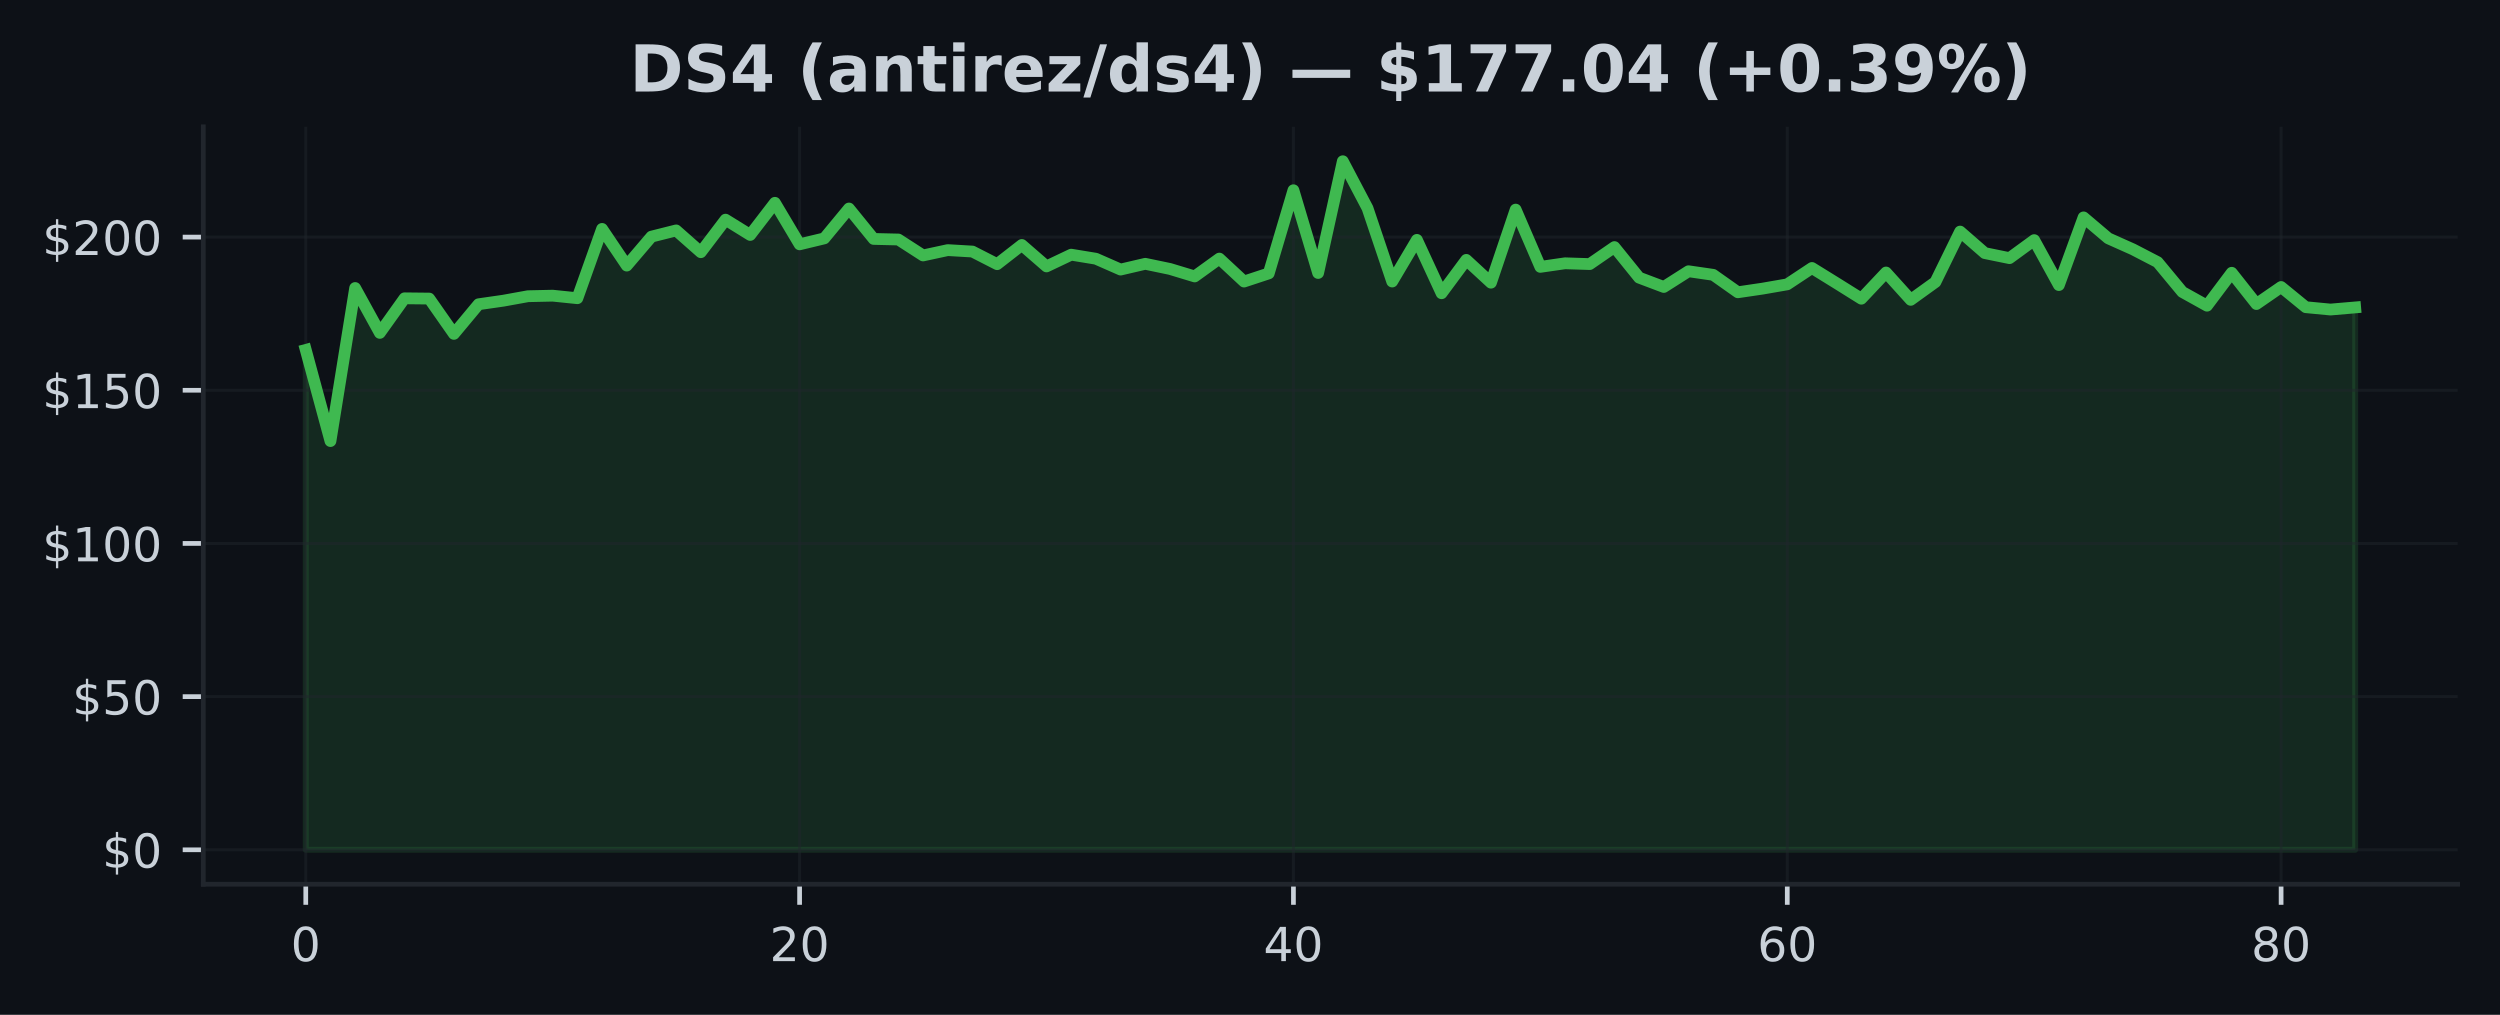
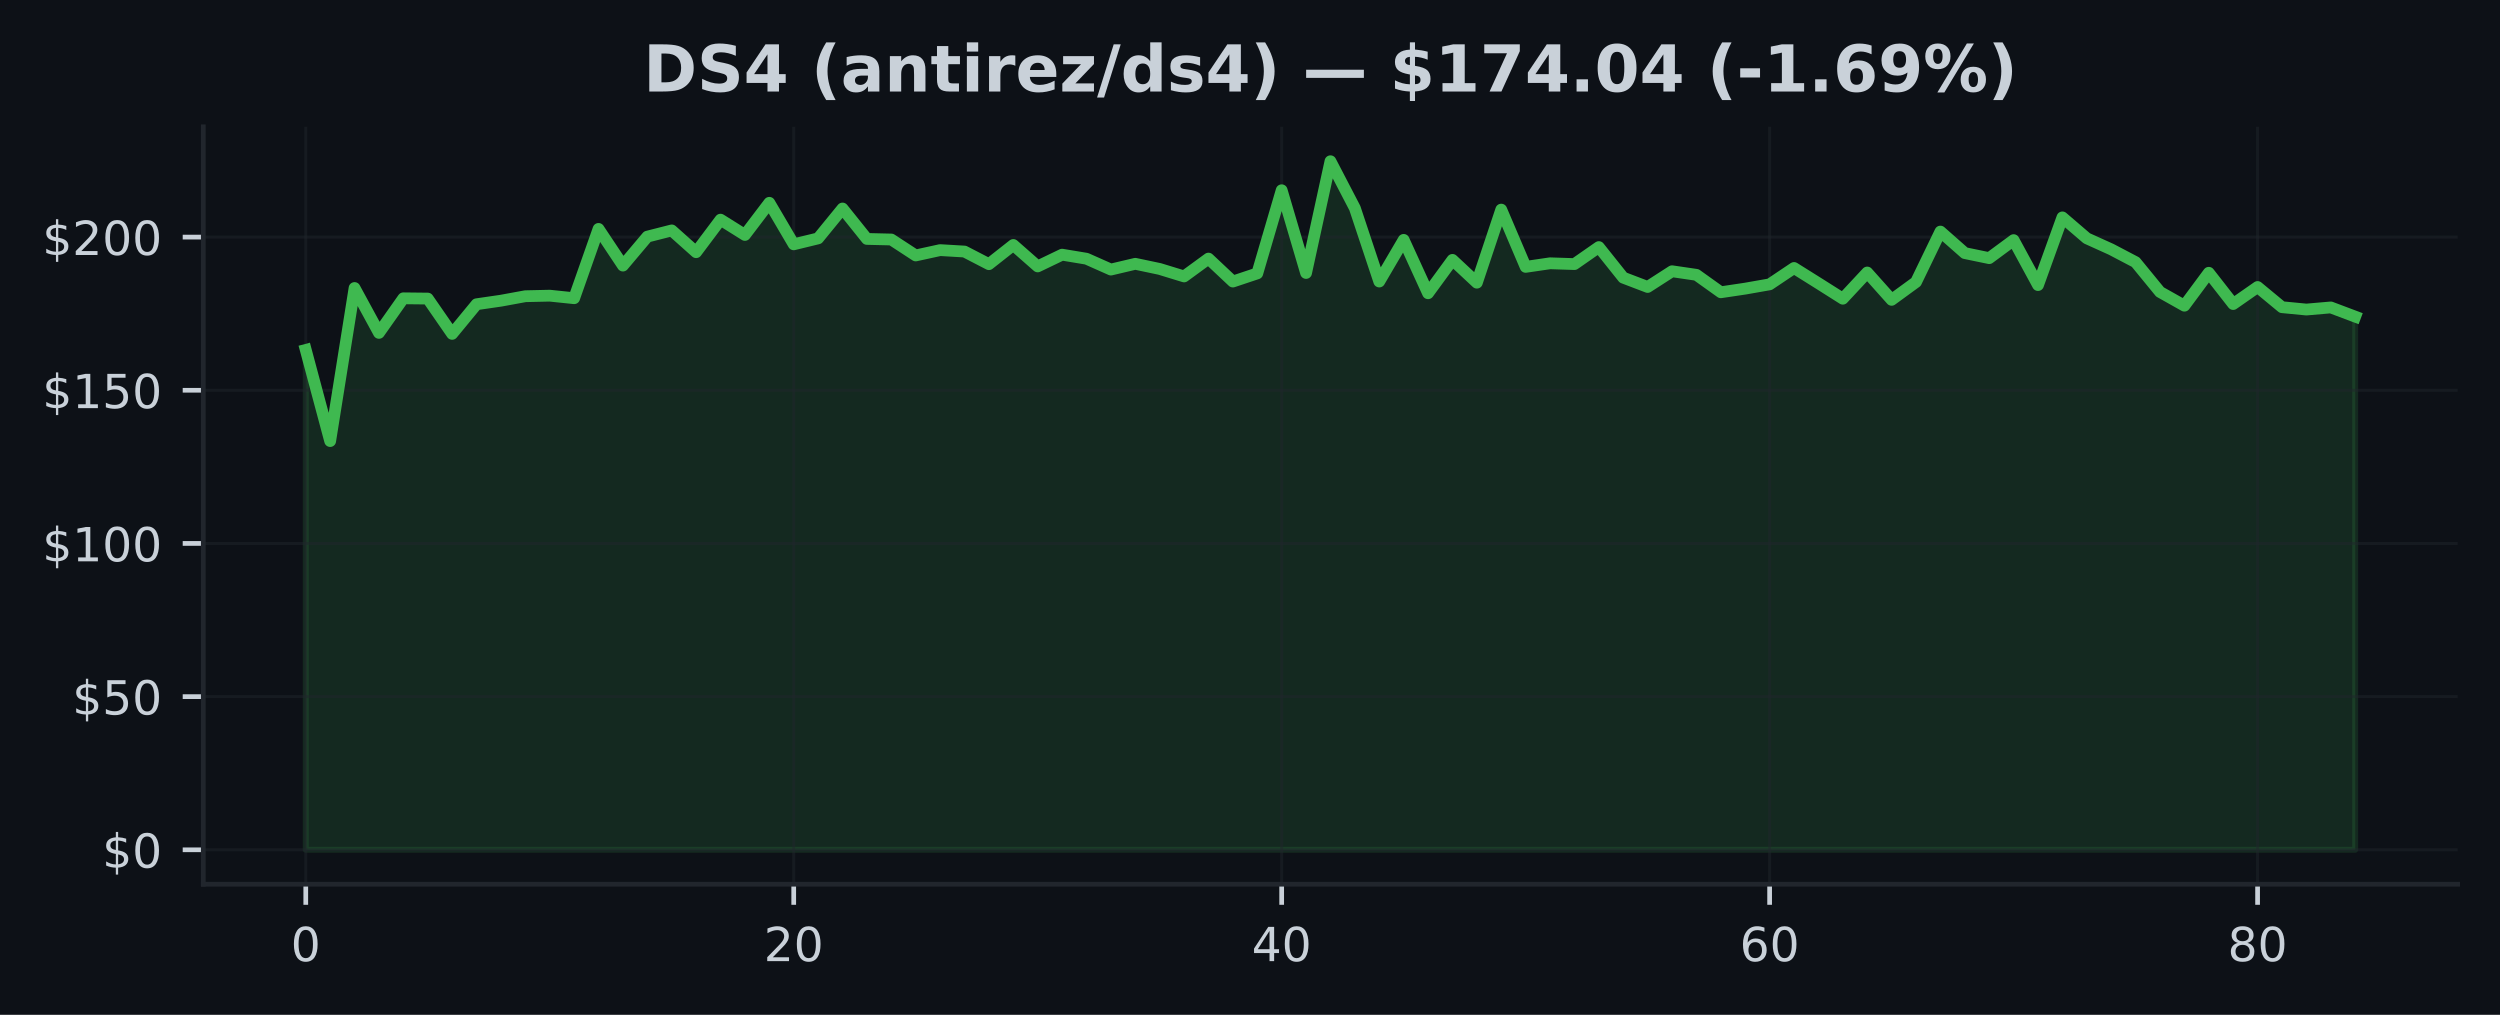
<svg xmlns="http://www.w3.org/2000/svg" xmlns:xlink="http://www.w3.org/1999/xlink" width="425pt" height="172.518pt" viewBox="0 0 425 172.518" version="1.1">
  <defs>
    <style type="text/css">*{stroke-linejoin: round; stroke-linecap: butt}</style>
  </defs>
  <g id="figure_1">
    <g id="patch_1">
      <path d="M 0 172.518  L 425 172.518  L 425 0  L 0 0  z " style="fill: #0d1117" />
    </g>
    <g id="axes_1">
      <g id="patch_2">
        <path d="M 34.56 150.318  L 417.8 150.318  L 417.8 21.558  L 34.56 21.558  z " style="fill: #0d1117" />
      </g>
      <g id="FillBetweenPolyCollection_1">
        <defs>
-           <path id="m07e3e0b421" d="M 51.98 -28.053  L 51.98 -113.037  L 56.178 -97.538  L 60.375 -123.557  L 64.573 -115.927  L 68.77 -121.807  L 72.968 -121.76  L 77.166 -115.76  L 81.363 -120.796  L 85.561 -121.401  L 89.758 -122.161  L 93.956 -122.255  L 98.153 -121.822  L 102.351 -133.603  L 106.549 -127.369  L 110.746 -132.29  L 114.944 -133.348  L 119.141 -129.645  L 123.339 -135.176  L 127.537 -132.577  L 131.734 -138.04  L 135.932 -130.983  L 140.129 -131.994  L 144.327 -137.071  L 148.525 -131.9  L 152.722 -131.801  L 156.92 -129.093  L 161.117 -129.999  L 165.315 -129.754  L 169.513 -127.608  L 173.71 -130.874  L 177.908 -127.228  L 182.105 -129.223  L 186.303 -128.535  L 190.5 -126.692  L 194.698 -127.671  L 198.896 -126.796  L 203.093 -125.525  L 207.291 -128.556  L 211.488 -124.656  L 215.686 -126.041  L 219.884 -140.175  L 224.081 -126.114  L 228.279 -145.107  L 232.476 -137.129  L 236.674 -124.661  L 240.872 -131.738  L 245.069 -122.666  L 249.267 -128.338  L 253.464 -124.463  L 257.662 -136.884  L 261.86 -127.15  L 266.057 -127.759  L 270.255 -127.624  L 274.452 -130.515  L 278.65 -125.317  L 282.847 -123.734  L 287.045 -126.405  L 291.243 -125.796  L 295.44 -122.833  L 299.638 -123.452  L 303.835 -124.182  L 308.033 -126.963  L 312.231 -124.364  L 316.428 -121.739  L 320.626 -126.192  L 324.823 -121.546  L 329.021 -124.572  L 333.219 -133.15  L 337.416 -129.494  L 341.614 -128.634  L 345.811 -131.697  L 350.009 -124.057  L 354.207 -135.561  L 358.404 -132.004  L 362.602 -130.129  L 366.799 -127.952  L 370.997 -122.885  L 375.194 -120.552  L 379.392 -126.145  L 383.59 -120.833  L 387.787 -123.729  L 391.985 -120.296  L 396.182 -119.895  L 400.38 -120.255  L 400.38 -28.053  L 400.38 -28.053  L 396.182 -28.053  L 391.985 -28.053  L 387.787 -28.053  L 383.59 -28.053  L 379.392 -28.053  L 375.194 -28.053  L 370.997 -28.053  L 366.799 -28.053  L 362.602 -28.053  L 358.404 -28.053  L 354.207 -28.053  L 350.009 -28.053  L 345.811 -28.053  L 341.614 -28.053  L 337.416 -28.053  L 333.219 -28.053  L 329.021 -28.053  L 324.823 -28.053  L 320.626 -28.053  L 316.428 -28.053  L 312.231 -28.053  L 308.033 -28.053  L 303.835 -28.053  L 299.638 -28.053  L 295.44 -28.053  L 291.243 -28.053  L 287.045 -28.053  L 282.847 -28.053  L 278.65 -28.053  L 274.452 -28.053  L 270.255 -28.053  L 266.057 -28.053  L 261.86 -28.053  L 257.662 -28.053  L 253.464 -28.053  L 249.267 -28.053  L 245.069 -28.053  L 240.872 -28.053  L 236.674 -28.053  L 232.476 -28.053  L 228.279 -28.053  L 224.081 -28.053  L 219.884 -28.053  L 215.686 -28.053  L 211.488 -28.053  L 207.291 -28.053  L 203.093 -28.053  L 198.896 -28.053  L 194.698 -28.053  L 190.5 -28.053  L 186.303 -28.053  L 182.105 -28.053  L 177.908 -28.053  L 173.71 -28.053  L 169.513 -28.053  L 165.315 -28.053  L 161.117 -28.053  L 156.92 -28.053  L 152.722 -28.053  L 148.525 -28.053  L 144.327 -28.053  L 140.129 -28.053  L 135.932 -28.053  L 131.734 -28.053  L 127.537 -28.053  L 123.339 -28.053  L 119.141 -28.053  L 114.944 -28.053  L 110.746 -28.053  L 106.549 -28.053  L 102.351 -28.053  L 98.153 -28.053  L 93.956 -28.053  L 89.758 -28.053  L 85.561 -28.053  L 81.363 -28.053  L 77.166 -28.053  L 72.968 -28.053  L 68.77 -28.053  L 64.573 -28.053  L 60.375 -28.053  L 56.178 -28.053  L 51.98 -28.053  z " style="stroke: #3fb950; stroke-opacity: 0.15" />
+           <path id="m83f5f140e5" d="M 51.98 -28.053  L 51.98 -113.037  L 56.128 -97.538  L 60.275 -123.557  L 64.423 -115.927  L 68.57 -121.807  L 72.718 -121.76  L 76.866 -115.76  L 81.013 -120.796  L 85.161 -121.401  L 89.309 -122.161  L 93.456 -122.255  L 97.604 -121.822  L 101.751 -133.603  L 105.899 -127.369  L 110.047 -132.29  L 114.194 -133.348  L 118.342 -129.645  L 122.49 -135.176  L 126.637 -132.577  L 130.785 -138.04  L 134.932 -130.983  L 139.08 -131.994  L 143.228 -137.071  L 147.375 -131.9  L 151.523 -131.801  L 155.67 -129.093  L 159.818 -129.999  L 163.966 -129.754  L 168.113 -127.608  L 172.261 -130.874  L 176.409 -127.228  L 180.556 -129.223  L 184.704 -128.535  L 188.851 -126.692  L 192.999 -127.671  L 197.147 -126.796  L 201.294 -125.525  L 205.442 -128.556  L 209.59 -124.656  L 213.737 -126.041  L 217.885 -140.175  L 222.032 -126.114  L 226.18 -145.107  L 230.328 -137.129  L 234.475 -124.661  L 238.623 -131.738  L 242.77 -122.666  L 246.918 -128.338  L 251.066 -124.463  L 255.213 -136.884  L 259.361 -127.15  L 263.509 -127.759  L 267.656 -127.624  L 271.804 -130.515  L 275.951 -125.317  L 280.099 -123.734  L 284.247 -126.405  L 288.394 -125.796  L 292.542 -122.833  L 296.69 -123.452  L 300.837 -124.182  L 304.985 -126.963  L 309.132 -124.364  L 313.28 -121.739  L 317.428 -126.192  L 321.575 -121.546  L 325.723 -124.572  L 329.87 -133.15  L 334.018 -129.494  L 338.166 -128.634  L 342.313 -131.697  L 346.461 -124.057  L 350.609 -135.561  L 354.756 -132.004  L 358.904 -130.129  L 363.051 -127.952  L 367.199 -122.885  L 371.347 -120.552  L 375.494 -126.145  L 379.642 -120.833  L 383.79 -123.729  L 387.937 -120.296  L 392.085 -119.895  L 396.232 -120.255  L 400.38 -118.692  L 400.38 -28.053  L 400.38 -28.053  L 396.232 -28.053  L 392.085 -28.053  L 387.937 -28.053  L 383.79 -28.053  L 379.642 -28.053  L 375.494 -28.053  L 371.347 -28.053  L 367.199 -28.053  L 363.051 -28.053  L 358.904 -28.053  L 354.756 -28.053  L 350.609 -28.053  L 346.461 -28.053  L 342.313 -28.053  L 338.166 -28.053  L 334.018 -28.053  L 329.87 -28.053  L 325.723 -28.053  L 321.575 -28.053  L 317.428 -28.053  L 313.28 -28.053  L 309.132 -28.053  L 304.985 -28.053  L 300.837 -28.053  L 296.69 -28.053  L 292.542 -28.053  L 288.394 -28.053  L 284.247 -28.053  L 280.099 -28.053  L 275.951 -28.053  L 271.804 -28.053  L 267.656 -28.053  L 263.509 -28.053  L 259.361 -28.053  L 255.213 -28.053  L 251.066 -28.053  L 246.918 -28.053  L 242.77 -28.053  L 238.623 -28.053  L 234.475 -28.053  L 230.328 -28.053  L 226.18 -28.053  L 222.032 -28.053  L 217.885 -28.053  L 213.737 -28.053  L 209.59 -28.053  L 205.442 -28.053  L 201.294 -28.053  L 197.147 -28.053  L 192.999 -28.053  L 188.851 -28.053  L 184.704 -28.053  L 180.556 -28.053  L 176.409 -28.053  L 172.261 -28.053  L 168.113 -28.053  L 163.966 -28.053  L 159.818 -28.053  L 155.67 -28.053  L 151.523 -28.053  L 147.375 -28.053  L 143.228 -28.053  L 139.08 -28.053  L 134.932 -28.053  L 130.785 -28.053  L 126.637 -28.053  L 122.49 -28.053  L 118.342 -28.053  L 114.194 -28.053  L 110.047 -28.053  L 105.899 -28.053  L 101.751 -28.053  L 97.604 -28.053  L 93.456 -28.053  L 89.309 -28.053  L 85.161 -28.053  L 81.013 -28.053  L 76.866 -28.053  L 72.718 -28.053  L 68.57 -28.053  L 64.423 -28.053  L 60.275 -28.053  L 56.128 -28.053  L 51.98 -28.053  z " style="stroke: #3fb950; stroke-opacity: 0.15" />
        </defs>
-         <g clip-path="url(#p3e8c522047)">
-           <use xlink:href="#m07e3e0b421" x="0" y="172.518" style="fill: #3fb950; fill-opacity: 0.15; stroke: #3fb950; stroke-opacity: 0.15" />
+         <g clip-path="url(#p195b4884b9)">
+           <use xlink:href="#m83f5f140e5" x="0" y="172.518" style="fill: #3fb950; fill-opacity: 0.15; stroke: #3fb950; stroke-opacity: 0.15" />
        </g>
      </g>
      <g id="matplotlib.axis_1">
        <g id="xtick_1">
          <g id="line2d_1">
-             <path d="M 51.98 150.318  L 51.98 21.558  " clip-path="url(#p3e8c522047)" style="fill: none; stroke: #21262d; stroke-opacity: 0.5; stroke-width: 0.5; stroke-linecap: square" />
+             <path d="M 51.98 150.318  L 51.98 21.558  " clip-path="url(#p195b4884b9)" style="fill: none; stroke: #21262d; stroke-opacity: 0.5; stroke-width: 0.5; stroke-linecap: square" />
          </g>
          <g id="line2d_2">
            <defs>
-               <path id="m986d0b605c" d="M 0 0  L 0 3.5  " style="stroke: #c9d1d9; stroke-width: 0.8" />
+               <path id="m66375130da" d="M 0 0  L 0 3.5  " style="stroke: #c9d1d9; stroke-width: 0.8" />
            </defs>
            <g>
-               <use xlink:href="#m986d0b605c" x="51.98" y="150.318" style="fill: #c9d1d9; stroke: #c9d1d9; stroke-width: 0.8" />
+               <use xlink:href="#m66375130da" x="51.98" y="150.318" style="fill: #c9d1d9; stroke: #c9d1d9; stroke-width: 0.8" />
            </g>
          </g>
          <g id="text_1">
            <g style="fill: #c9d1d9" transform="translate(49.435 163.3964) scale(0.08 -0.08)">
              <defs>
                <path id="DejaVuSans-13" d="M 2034 4250  Q 1547 4250 1301 3770  Q 1056 3291 1056 2328  Q 1056 1369 1301 889  Q 1547 409 2034 409  Q 2525 409 2770 889  Q 3016 1369 3016 2328  Q 3016 3291 2770 3770  Q 2525 4250 2034 4250  z M 2034 4750  Q 2819 4750 3233 4129  Q 3647 3509 3647 2328  Q 3647 1150 3233 529  Q 2819 -91 2034 -91  Q 1250 -91 836 529  Q 422 1150 422 2328  Q 422 3509 836 4129  Q 1250 4750 2034 4750  z " transform="scale(0.015625)" />
              </defs>
              <use xlink:href="#DejaVuSans-13" />
            </g>
          </g>
        </g>
        <g id="xtick_2">
          <g id="line2d_3">
-             <path d="M 135.932 150.318  L 135.932 21.558  " clip-path="url(#p3e8c522047)" style="fill: none; stroke: #21262d; stroke-opacity: 0.5; stroke-width: 0.5; stroke-linecap: square" />
+             <path d="M 134.932 150.318  L 134.932 21.558  " clip-path="url(#p195b4884b9)" style="fill: none; stroke: #21262d; stroke-opacity: 0.5; stroke-width: 0.5; stroke-linecap: square" />
          </g>
          <g id="line2d_4">
            <g>
-               <use xlink:href="#m986d0b605c" x="135.932" y="150.318" style="fill: #c9d1d9; stroke: #c9d1d9; stroke-width: 0.8" />
+               <use xlink:href="#m66375130da" x="134.932" y="150.318" style="fill: #c9d1d9; stroke: #c9d1d9; stroke-width: 0.8" />
            </g>
          </g>
          <g id="text_2">
-             <g style="fill: #c9d1d9" transform="translate(130.8418 163.3964) scale(0.08 -0.08)">
+             <g style="fill: #c9d1d9" transform="translate(129.8424 163.3964) scale(0.08 -0.08)">
              <defs>
                <path id="DejaVuSans-15" d="M 1228 531  L 3431 531  L 3431 0  L 469 0  L 469 531  Q 828 903 1448 1529  Q 2069 2156 2228 2338  Q 2531 2678 2651 2914  Q 2772 3150 2772 3378  Q 2772 3750 2511 3984  Q 2250 4219 1831 4219  Q 1534 4219 1204 4116  Q 875 4013 500 3803  L 500 4441  Q 881 4594 1212 4672  Q 1544 4750 1819 4750  Q 2544 4750 2975 4387  Q 3406 4025 3406 3419  Q 3406 3131 3298 2873  Q 3191 2616 2906 2266  Q 2828 2175 2409 1742  Q 1991 1309 1228 531  z " transform="scale(0.015625)" />
              </defs>
              <use xlink:href="#DejaVuSans-15" />
              <use xlink:href="#DejaVuSans-13" transform="translate(63.625 0)" />
            </g>
          </g>
        </g>
        <g id="xtick_3">
          <g id="line2d_5">
-             <path d="M 219.884 150.318  L 219.884 21.558  " clip-path="url(#p3e8c522047)" style="fill: none; stroke: #21262d; stroke-opacity: 0.5; stroke-width: 0.5; stroke-linecap: square" />
+             <path d="M 217.885 150.318  L 217.885 21.558  " clip-path="url(#p195b4884b9)" style="fill: none; stroke: #21262d; stroke-opacity: 0.5; stroke-width: 0.5; stroke-linecap: square" />
          </g>
          <g id="line2d_6">
            <g>
-               <use xlink:href="#m986d0b605c" x="219.884" y="150.318" style="fill: #c9d1d9; stroke: #c9d1d9; stroke-width: 0.8" />
+               <use xlink:href="#m66375130da" x="217.885" y="150.318" style="fill: #c9d1d9; stroke: #c9d1d9; stroke-width: 0.8" />
            </g>
          </g>
          <g id="text_3">
-             <g style="fill: #c9d1d9" transform="translate(214.7936 163.3964) scale(0.08 -0.08)">
+             <g style="fill: #c9d1d9" transform="translate(212.7948 163.3964) scale(0.08 -0.08)">
              <defs>
                <path id="DejaVuSans-17" d="M 2419 4116  L 825 1625  L 2419 1625  L 2419 4116  z M 2253 4666  L 3047 4666  L 3047 1625  L 3713 1625  L 3713 1100  L 3047 1100  L 3047 0  L 2419 0  L 2419 1100  L 313 1100  L 313 1709  L 2253 4666  z " transform="scale(0.015625)" />
              </defs>
              <use xlink:href="#DejaVuSans-17" />
              <use xlink:href="#DejaVuSans-13" transform="translate(63.625 0)" />
            </g>
          </g>
        </g>
        <g id="xtick_4">
          <g id="line2d_7">
-             <path d="M 303.835 150.318  L 303.835 21.558  " clip-path="url(#p3e8c522047)" style="fill: none; stroke: #21262d; stroke-opacity: 0.5; stroke-width: 0.5; stroke-linecap: square" />
+             <path d="M 300.837 150.318  L 300.837 21.558  " clip-path="url(#p195b4884b9)" style="fill: none; stroke: #21262d; stroke-opacity: 0.5; stroke-width: 0.5; stroke-linecap: square" />
          </g>
          <g id="line2d_8">
            <g>
-               <use xlink:href="#m986d0b605c" x="303.835" y="150.318" style="fill: #c9d1d9; stroke: #c9d1d9; stroke-width: 0.8" />
+               <use xlink:href="#m66375130da" x="300.837" y="150.318" style="fill: #c9d1d9; stroke: #c9d1d9; stroke-width: 0.8" />
            </g>
          </g>
          <g id="text_4">
-             <g style="fill: #c9d1d9" transform="translate(298.7454 163.3964) scale(0.08 -0.08)">
+             <g style="fill: #c9d1d9" transform="translate(295.7471 163.3964) scale(0.08 -0.08)">
              <defs>
                <path id="DejaVuSans-19" d="M 2113 2584  Q 1688 2584 1439 2293  Q 1191 2003 1191 1497  Q 1191 994 1439 701  Q 1688 409 2113 409  Q 2538 409 2786 701  Q 3034 994 3034 1497  Q 3034 2003 2786 2293  Q 2538 2584 2113 2584  z M 3366 4563  L 3366 3988  Q 3128 4100 2886 4159  Q 2644 4219 2406 4219  Q 1781 4219 1451 3797  Q 1122 3375 1075 2522  Q 1259 2794 1537 2939  Q 1816 3084 2150 3084  Q 2853 3084 3261 2657  Q 3669 2231 3669 1497  Q 3669 778 3244 343  Q 2819 -91 2113 -91  Q 1303 -91 875 529  Q 447 1150 447 2328  Q 447 3434 972 4092  Q 1497 4750 2381 4750  Q 2619 4750 2861 4703  Q 3103 4656 3366 4563  z " transform="scale(0.015625)" />
              </defs>
              <use xlink:href="#DejaVuSans-19" />
              <use xlink:href="#DejaVuSans-13" transform="translate(63.625 0)" />
            </g>
          </g>
        </g>
        <g id="xtick_5">
          <g id="line2d_9">
-             <path d="M 387.787 150.318  L 387.787 21.558  " clip-path="url(#p3e8c522047)" style="fill: none; stroke: #21262d; stroke-opacity: 0.5; stroke-width: 0.5; stroke-linecap: square" />
+             <path d="M 383.79 150.318  L 383.79 21.558  " clip-path="url(#p195b4884b9)" style="fill: none; stroke: #21262d; stroke-opacity: 0.5; stroke-width: 0.5; stroke-linecap: square" />
          </g>
          <g id="line2d_10">
            <g>
-               <use xlink:href="#m986d0b605c" x="387.787" y="150.318" style="fill: #c9d1d9; stroke: #c9d1d9; stroke-width: 0.8" />
+               <use xlink:href="#m66375130da" x="383.79" y="150.318" style="fill: #c9d1d9; stroke: #c9d1d9; stroke-width: 0.8" />
            </g>
          </g>
          <g id="text_5">
-             <g style="fill: #c9d1d9" transform="translate(382.6972 163.3964) scale(0.08 -0.08)">
+             <g style="fill: #c9d1d9" transform="translate(378.6995 163.3964) scale(0.08 -0.08)">
              <defs>
                <path id="DejaVuSans-1b" d="M 2034 2216  Q 1584 2216 1326 1975  Q 1069 1734 1069 1313  Q 1069 891 1326 650  Q 1584 409 2034 409  Q 2484 409 2743 651  Q 3003 894 3003 1313  Q 3003 1734 2745 1975  Q 2488 2216 2034 2216  z M 1403 2484  Q 997 2584 770 2862  Q 544 3141 544 3541  Q 544 4100 942 4425  Q 1341 4750 2034 4750  Q 2731 4750 3128 4425  Q 3525 4100 3525 3541  Q 3525 3141 3298 2862  Q 3072 2584 2669 2484  Q 3125 2378 3379 2068  Q 3634 1759 3634 1313  Q 3634 634 3220 271  Q 2806 -91 2034 -91  Q 1263 -91 848 271  Q 434 634 434 1313  Q 434 1759 690 2068  Q 947 2378 1403 2484  z M 1172 3481  Q 1172 3119 1398 2916  Q 1625 2713 2034 2713  Q 2441 2713 2670 2916  Q 2900 3119 2900 3481  Q 2900 3844 2670 4047  Q 2441 4250 2034 4250  Q 1625 4250 1398 4047  Q 1172 3844 1172 3481  z " transform="scale(0.015625)" />
              </defs>
              <use xlink:href="#DejaVuSans-1b" />
              <use xlink:href="#DejaVuSans-13" transform="translate(63.625 0)" />
            </g>
          </g>
        </g>
      </g>
      <g id="matplotlib.axis_2">
        <g id="ytick_1">
          <g id="line2d_11">
-             <path d="M 34.56 144.466  L 417.8 144.466  " clip-path="url(#p3e8c522047)" style="fill: none; stroke: #21262d; stroke-opacity: 0.5; stroke-width: 0.5; stroke-linecap: square" />
+             <path d="M 34.56 144.466  L 417.8 144.466  " clip-path="url(#p195b4884b9)" style="fill: none; stroke: #21262d; stroke-opacity: 0.5; stroke-width: 0.5; stroke-linecap: square" />
          </g>
          <g id="line2d_12">
            <defs>
-               <path id="m5ec46a4a5d" d="M 0 0  L -3.5 0  " style="stroke: #c9d1d9; stroke-width: 0.8" />
+               <path id="m2ae6f663f9" d="M 0 0  L -3.5 0  " style="stroke: #c9d1d9; stroke-width: 0.8" />
            </defs>
            <g>
-               <use xlink:href="#m5ec46a4a5d" x="34.56" y="144.466" style="fill: #c9d1d9; stroke: #c9d1d9; stroke-width: 0.8" />
+               <use xlink:href="#m2ae6f663f9" x="34.56" y="144.466" style="fill: #c9d1d9; stroke: #c9d1d9; stroke-width: 0.8" />
            </g>
          </g>
          <g id="text_6">
            <g style="fill: #c9d1d9" transform="translate(17.38 147.5049) scale(0.08 -0.08)">
              <defs>
                <path id="DejaVuSans-7" d="M 2163 -941  L 1850 -941  L 1847 0  Q 1519 6 1191 76  Q 863 147 531 288  L 531 850  Q 850 650 1176 548  Q 1503 447 1850 444  L 1850 1869  Q 1159 1981 845 2250  Q 531 2519 531 2988  Q 531 3497 872 3790  Q 1213 4084 1850 4128  L 1850 4863  L 2163 4863  L 2163 4138  Q 2453 4125 2725 4076  Q 2997 4028 3256 3944  L 3256 3397  Q 2997 3528 2723 3600  Q 2450 3672 2163 3684  L 2163 2350  Q 2872 2241 3206 1959  Q 3541 1678 3541 1191  Q 3541 663 3186 358  Q 2831 53 2163 6  L 2163 -941  z M 1850 2406  L 1850 3688  Q 1488 3647 1297 3481  Q 1106 3316 1106 3041  Q 1106 2772 1282 2622  Q 1459 2472 1850 2406  z M 2163 1806  L 2163 453  Q 2559 506 2761 678  Q 2963 850 2963 1131  Q 2963 1406 2770 1568  Q 2578 1731 2163 1806  z " transform="scale(0.015625)" />
              </defs>
              <use xlink:href="#DejaVuSans-7" />
              <use xlink:href="#DejaVuSans-13" transform="translate(63.625 0)" />
            </g>
          </g>
        </g>
        <g id="ytick_2">
          <g id="line2d_13">
-             <path d="M 34.56 118.426  L 417.8 118.426  " clip-path="url(#p3e8c522047)" style="fill: none; stroke: #21262d; stroke-opacity: 0.5; stroke-width: 0.5; stroke-linecap: square" />
+             <path d="M 34.56 118.426  L 417.8 118.426  " clip-path="url(#p195b4884b9)" style="fill: none; stroke: #21262d; stroke-opacity: 0.5; stroke-width: 0.5; stroke-linecap: square" />
          </g>
          <g id="line2d_14">
            <g>
-               <use xlink:href="#m5ec46a4a5d" x="34.56" y="118.426" style="fill: #c9d1d9; stroke: #c9d1d9; stroke-width: 0.8" />
+               <use xlink:href="#m2ae6f663f9" x="34.56" y="118.426" style="fill: #c9d1d9; stroke: #c9d1d9; stroke-width: 0.8" />
            </g>
          </g>
          <g id="text_7">
            <g style="fill: #c9d1d9" transform="translate(12.29 121.465) scale(0.08 -0.08)">
              <defs>
                <path id="DejaVuSans-18" d="M 691 4666  L 3169 4666  L 3169 4134  L 1269 4134  L 1269 2991  Q 1406 3038 1543 3061  Q 1681 3084 1819 3084  Q 2600 3084 3056 2656  Q 3513 2228 3513 1497  Q 3513 744 3044 326  Q 2575 -91 1722 -91  Q 1428 -91 1123 -41  Q 819 9 494 109  L 494 744  Q 775 591 1075 516  Q 1375 441 1709 441  Q 2250 441 2565 725  Q 2881 1009 2881 1497  Q 2881 1984 2565 2268  Q 2250 2553 1709 2553  Q 1456 2553 1204 2497  Q 953 2441 691 2322  L 691 4666  z " transform="scale(0.015625)" />
              </defs>
              <use xlink:href="#DejaVuSans-7" />
              <use xlink:href="#DejaVuSans-18" transform="translate(63.625 0)" />
              <use xlink:href="#DejaVuSans-13" transform="translate(127.25 0)" />
            </g>
          </g>
        </g>
        <g id="ytick_3">
          <g id="line2d_15">
-             <path d="M 34.56 92.386  L 417.8 92.386  " clip-path="url(#p3e8c522047)" style="fill: none; stroke: #21262d; stroke-opacity: 0.5; stroke-width: 0.5; stroke-linecap: square" />
+             <path d="M 34.56 92.386  L 417.8 92.386  " clip-path="url(#p195b4884b9)" style="fill: none; stroke: #21262d; stroke-opacity: 0.5; stroke-width: 0.5; stroke-linecap: square" />
          </g>
          <g id="line2d_16">
            <g>
-               <use xlink:href="#m5ec46a4a5d" x="34.56" y="92.386" style="fill: #c9d1d9; stroke: #c9d1d9; stroke-width: 0.8" />
+               <use xlink:href="#m2ae6f663f9" x="34.56" y="92.386" style="fill: #c9d1d9; stroke: #c9d1d9; stroke-width: 0.8" />
            </g>
          </g>
          <g id="text_8">
            <g style="fill: #c9d1d9" transform="translate(7.2 95.42513) scale(0.08 -0.08)">
              <defs>
                <path id="DejaVuSans-14" d="M 794 531  L 1825 531  L 1825 4091  L 703 3866  L 703 4441  L 1819 4666  L 2450 4666  L 2450 531  L 3481 531  L 3481 0  L 794 0  L 794 531  z " transform="scale(0.015625)" />
              </defs>
              <use xlink:href="#DejaVuSans-7" />
              <use xlink:href="#DejaVuSans-14" transform="translate(63.625 0)" />
              <use xlink:href="#DejaVuSans-13" transform="translate(127.25 0)" />
              <use xlink:href="#DejaVuSans-13" transform="translate(190.875 0)" />
            </g>
          </g>
        </g>
        <g id="ytick_4">
          <g id="line2d_17">
-             <path d="M 34.56 66.346  L 417.8 66.346  " clip-path="url(#p3e8c522047)" style="fill: none; stroke: #21262d; stroke-opacity: 0.5; stroke-width: 0.5; stroke-linecap: square" />
+             <path d="M 34.56 66.346  L 417.8 66.346  " clip-path="url(#p195b4884b9)" style="fill: none; stroke: #21262d; stroke-opacity: 0.5; stroke-width: 0.5; stroke-linecap: square" />
          </g>
          <g id="line2d_18">
            <g>
-               <use xlink:href="#m5ec46a4a5d" x="34.56" y="66.346" style="fill: #c9d1d9; stroke: #c9d1d9; stroke-width: 0.8" />
+               <use xlink:href="#m2ae6f663f9" x="34.56" y="66.346" style="fill: #c9d1d9; stroke: #c9d1d9; stroke-width: 0.8" />
            </g>
          </g>
          <g id="text_9">
            <g style="fill: #c9d1d9" transform="translate(7.2 69.38524) scale(0.08 -0.08)">
              <use xlink:href="#DejaVuSans-7" />
              <use xlink:href="#DejaVuSans-14" transform="translate(63.625 0)" />
              <use xlink:href="#DejaVuSans-18" transform="translate(127.25 0)" />
              <use xlink:href="#DejaVuSans-13" transform="translate(190.875 0)" />
            </g>
          </g>
        </g>
        <g id="ytick_5">
          <g id="line2d_19">
-             <path d="M 34.56 40.306  L 417.8 40.306  " clip-path="url(#p3e8c522047)" style="fill: none; stroke: #21262d; stroke-opacity: 0.5; stroke-width: 0.5; stroke-linecap: square" />
+             <path d="M 34.56 40.306  L 417.8 40.306  " clip-path="url(#p195b4884b9)" style="fill: none; stroke: #21262d; stroke-opacity: 0.5; stroke-width: 0.5; stroke-linecap: square" />
          </g>
          <g id="line2d_20">
            <g>
-               <use xlink:href="#m5ec46a4a5d" x="34.56" y="40.306" style="fill: #c9d1d9; stroke: #c9d1d9; stroke-width: 0.8" />
+               <use xlink:href="#m2ae6f663f9" x="34.56" y="40.306" style="fill: #c9d1d9; stroke: #c9d1d9; stroke-width: 0.8" />
            </g>
          </g>
          <g id="text_10">
            <g style="fill: #c9d1d9" transform="translate(7.2 43.34534) scale(0.08 -0.08)">
              <use xlink:href="#DejaVuSans-7" />
              <use xlink:href="#DejaVuSans-15" transform="translate(63.625 0)" />
              <use xlink:href="#DejaVuSans-13" transform="translate(127.25 0)" />
              <use xlink:href="#DejaVuSans-13" transform="translate(190.875 0)" />
            </g>
          </g>
        </g>
      </g>
      <g id="line2d_21">
-         <path d="M 51.98 59.482  L 56.178 74.981  L 60.375 48.962  L 64.573 56.591  L 68.77 50.712  L 72.968 50.758  L 77.166 56.758  L 81.363 51.722  L 85.561 51.118  L 89.758 50.357  L 93.956 50.264  L 98.153 50.696  L 102.351 38.915  L 106.549 45.149  L 110.746 40.228  L 114.944 39.171  L 119.141 42.873  L 123.339 37.343  L 127.537 39.941  L 131.734 34.478  L 135.932 41.535  L 140.129 40.525  L 144.327 35.447  L 148.525 40.618  L 152.722 40.717  L 156.92 43.426  L 161.117 42.519  L 165.315 42.764  L 169.513 44.91  L 173.71 41.644  L 177.908 45.29  L 182.105 43.295  L 186.303 43.983  L 190.5 45.826  L 194.698 44.847  L 198.896 45.722  L 203.093 46.993  L 207.291 43.962  L 211.488 47.863  L 215.686 46.477  L 219.884 32.343  L 224.081 46.405  L 228.279 27.411  L 232.476 35.39  L 236.674 47.858  L 240.872 40.78  L 245.069 49.852  L 249.267 44.181  L 253.464 48.055  L 257.662 35.634  L 261.86 45.368  L 266.057 44.759  L 270.255 44.894  L 274.452 42.004  L 278.65 47.201  L 282.847 48.785  L 287.045 46.113  L 291.243 46.722  L 295.44 49.686  L 299.638 49.066  L 303.835 48.337  L 308.033 45.556  L 312.231 48.154  L 316.428 50.779  L 320.626 46.326  L 324.823 50.972  L 329.021 47.946  L 333.219 39.369  L 337.416 43.025  L 341.614 43.884  L 345.811 40.822  L 350.009 48.462  L 354.207 36.957  L 358.404 40.514  L 362.602 42.389  L 366.799 44.566  L 370.997 49.633  L 375.194 51.967  L 379.392 46.373  L 383.59 51.685  L 387.787 48.79  L 391.985 52.222  L 396.182 52.623  L 400.38 52.263  " clip-path="url(#p3e8c522047)" style="fill: none; stroke: #3fb950; stroke-width: 2; stroke-linecap: square" />
+         <path d="M 51.98 59.482  L 56.128 74.981  L 60.275 48.962  L 64.423 56.591  L 68.57 50.712  L 72.718 50.758  L 76.866 56.758  L 81.013 51.722  L 85.161 51.118  L 89.309 50.357  L 93.456 50.264  L 97.604 50.696  L 101.751 38.915  L 105.899 45.149  L 110.047 40.228  L 114.194 39.171  L 118.342 42.873  L 122.49 37.343  L 126.637 39.941  L 130.785 34.478  L 134.932 41.535  L 139.08 40.525  L 143.228 35.447  L 147.375 40.618  L 151.523 40.717  L 155.67 43.426  L 159.818 42.519  L 163.966 42.764  L 168.113 44.91  L 172.261 41.644  L 176.409 45.29  L 180.556 43.295  L 184.704 43.983  L 188.851 45.826  L 192.999 44.847  L 197.147 45.722  L 201.294 46.993  L 205.442 43.962  L 209.59 47.863  L 213.737 46.477  L 217.885 32.343  L 222.032 46.405  L 226.18 27.411  L 230.328 35.39  L 234.475 47.858  L 238.623 40.78  L 242.77 49.852  L 246.918 44.181  L 251.066 48.055  L 255.213 35.634  L 259.361 45.368  L 263.509 44.759  L 267.656 44.894  L 271.804 42.004  L 275.951 47.201  L 280.099 48.785  L 284.247 46.113  L 288.394 46.722  L 292.542 49.686  L 296.69 49.066  L 300.837 48.337  L 304.985 45.556  L 309.132 48.154  L 313.28 50.779  L 317.428 46.326  L 321.575 50.972  L 325.723 47.946  L 329.87 39.369  L 334.018 43.025  L 338.166 43.884  L 342.313 40.822  L 346.461 48.462  L 350.609 36.957  L 354.756 40.514  L 358.904 42.389  L 363.051 44.566  L 367.199 49.633  L 371.347 51.967  L 375.494 46.373  L 379.642 51.685  L 383.79 48.79  L 387.937 52.222  L 392.085 52.623  L 396.232 52.263  L 400.38 53.826  " clip-path="url(#p195b4884b9)" style="fill: none; stroke: #3fb950; stroke-width: 2; stroke-linecap: square" />
      </g>
      <g id="patch_3">
        <path d="M 34.56 150.318  L 34.56 21.558  " style="fill: none; stroke: #21262d; stroke-width: 0.8; stroke-linejoin: miter; stroke-linecap: square" />
      </g>
      <g id="patch_4">
        <path d="M 34.56 150.318  L 417.8 150.318  " style="fill: none; stroke: #21262d; stroke-width: 0.8; stroke-linejoin: miter; stroke-linecap: square" />
      </g>
      <g id="text_11">
-         <g style="fill: #c9d1d9" transform="translate(107.0423 15.55828) scale(0.11 -0.11)">
+         <g style="fill: #c9d1d9" transform="translate(109.3686 15.55828) scale(0.11 -0.11)">
          <defs>
            <path id="DejaVuSans-Bold-27" d="M 1791 3756  L 1791 909  L 2222 909  Q 2959 909 3348 1275  Q 3738 1641 3738 2338  Q 3738 3031 3350 3393  Q 2963 3756 2222 3756  L 1791 3756  z M 588 4666  L 1856 4666  Q 2919 4666 3439 4514  Q 3959 4363 4331 4000  Q 4659 3684 4818 3271  Q 4978 2859 4978 2338  Q 4978 1809 4818 1395  Q 4659 981 4331 666  Q 3956 303 3431 151  Q 2906 0 1856 0  L 588 0  L 588 4666  z " transform="scale(0.015625)" />
            <path id="DejaVuSans-Bold-36" d="M 3834 4519  L 3834 3531  Q 3450 3703 3084 3790  Q 2719 3878 2394 3878  Q 1963 3878 1756 3759  Q 1550 3641 1550 3391  Q 1550 3203 1689 3098  Q 1828 2994 2194 2919  L 2706 2816  Q 3484 2659 3812 2340  Q 4141 2022 4141 1434  Q 4141 663 3683 286  Q 3225 -91 2284 -91  Q 1841 -91 1394 -6  Q 947 78 500 244  L 500 1259  Q 947 1022 1364 901  Q 1781 781 2169 781  Q 2563 781 2772 912  Q 2981 1044 2981 1288  Q 2981 1506 2839 1625  Q 2697 1744 2272 1838  L 1806 1941  Q 1106 2091 782 2419  Q 459 2747 459 3303  Q 459 4000 909 4375  Q 1359 4750 2203 4750  Q 2588 4750 2994 4692  Q 3400 4634 3834 4519  z " transform="scale(0.015625)" />
            <path id="DejaVuSans-Bold-17" d="M 2356 3675  L 1038 1722  L 2356 1722  L 2356 3675  z M 2156 4666  L 3494 4666  L 3494 1722  L 4159 1722  L 4159 850  L 3494 850  L 3494 0  L 2356 0  L 2356 850  L 288 850  L 288 1881  L 2156 4666  z " transform="scale(0.015625)" />
            <path id="DejaVuSans-Bold-3" transform="scale(0.015625)" />
            <path id="DejaVuSans-Bold-b" d="M 2413 -844  L 1484 -844  Q 1006 -72 778 623  Q 550 1319 550 2003  Q 550 2688 779 3389  Q 1009 4091 1484 4856  L 2413 4856  Q 2013 4116 1813 3408  Q 1613 2700 1613 2009  Q 1613 1319 1811 609  Q 2009 -100 2413 -844  z " transform="scale(0.015625)" />
            <path id="DejaVuSans-Bold-44" d="M 2106 1575  Q 1756 1575 1579 1456  Q 1403 1338 1403 1106  Q 1403 894 1545 773  Q 1688 653 1941 653  Q 2256 653 2472 879  Q 2688 1106 2688 1447  L 2688 1575  L 2106 1575  z M 3816 1997  L 3816 0  L 2688 0  L 2688 519  Q 2463 200 2181 54  Q 1900 -91 1497 -91  Q 953 -91 614 226  Q 275 544 275 1050  Q 275 1666 698 1953  Q 1122 2241 2028 2241  L 2688 2241  L 2688 2328  Q 2688 2594 2478 2717  Q 2269 2841 1825 2841  Q 1466 2841 1156 2769  Q 847 2697 581 2553  L 581 3406  Q 941 3494 1303 3539  Q 1666 3584 2028 3584  Q 2975 3584 3395 3211  Q 3816 2838 3816 1997  z " transform="scale(0.015625)" />
            <path id="DejaVuSans-Bold-51" d="M 4056 2131  L 4056 0  L 2931 0  L 2931 347  L 2931 1631  Q 2931 2084 2911 2256  Q 2891 2428 2841 2509  Q 2775 2619 2662 2680  Q 2550 2741 2406 2741  Q 2056 2741 1856 2470  Q 1656 2200 1656 1722  L 1656 0  L 538 0  L 538 3500  L 1656 3500  L 1656 2988  Q 1909 3294 2193 3439  Q 2478 3584 2822 3584  Q 3428 3584 3742 3212  Q 4056 2841 4056 2131  z " transform="scale(0.015625)" />
            <path id="DejaVuSans-Bold-57" d="M 1759 4494  L 1759 3500  L 2913 3500  L 2913 2700  L 1759 2700  L 1759 1216  Q 1759 972 1856 886  Q 1953 800 2241 800  L 2816 800  L 2816 0  L 1856 0  Q 1194 0 917 276  Q 641 553 641 1216  L 641 2700  L 84 2700  L 84 3500  L 641 3500  L 641 4494  L 1759 4494  z " transform="scale(0.015625)" />
            <path id="DejaVuSans-Bold-4c" d="M 538 3500  L 1656 3500  L 1656 0  L 538 0  L 538 3500  z M 538 4863  L 1656 4863  L 1656 3950  L 538 3950  L 538 4863  z " transform="scale(0.015625)" />
            <path id="DejaVuSans-Bold-55" d="M 3138 2547  Q 2991 2616 2845 2648  Q 2700 2681 2553 2681  Q 2122 2681 1889 2404  Q 1656 2128 1656 1613  L 1656 0  L 538 0  L 538 3500  L 1656 3500  L 1656 2925  Q 1872 3269 2151 3426  Q 2431 3584 2822 3584  Q 2878 3584 2943 3579  Q 3009 3575 3134 3559  L 3138 2547  z " transform="scale(0.015625)" />
            <path id="DejaVuSans-Bold-48" d="M 4031 1759  L 4031 1441  L 1416 1441  Q 1456 1047 1700 850  Q 1944 653 2381 653  Q 2734 653 3104 758  Q 3475 863 3866 1075  L 3866 213  Q 3469 63 3072 -14  Q 2675 -91 2278 -91  Q 1328 -91 801 392  Q 275 875 275 1747  Q 275 2603 792 3093  Q 1309 3584 2216 3584  Q 3041 3584 3536 3087  Q 4031 2591 4031 1759  z M 2881 2131  Q 2881 2450 2695 2645  Q 2509 2841 2209 2841  Q 1884 2841 1681 2658  Q 1478 2475 1428 2131  L 2881 2131  z " transform="scale(0.015625)" />
            <path id="DejaVuSans-Bold-5d" d="M 366 3500  L 3419 3500  L 3419 2719  L 1575 800  L 3419 800  L 3419 0  L 288 0  L 288 781  L 2131 2700  L 366 2700  L 366 3500  z " transform="scale(0.015625)" />
            <path id="DejaVuSans-Bold-12" d="M 1644 4666  L 2338 4666  L 691 -594  L 0 -594  L 1644 4666  z " transform="scale(0.015625)" />
            <path id="DejaVuSans-Bold-47" d="M 2919 2988  L 2919 4863  L 4044 4863  L 4044 0  L 2919 0  L 2919 506  Q 2688 197 2409 53  Q 2131 -91 1766 -91  Q 1119 -91 703 423  Q 288 938 288 1747  Q 288 2556 703 3070  Q 1119 3584 1766 3584  Q 2128 3584 2408 3439  Q 2688 3294 2919 2988  z M 2181 722  Q 2541 722 2730 984  Q 2919 1247 2919 1747  Q 2919 2247 2730 2509  Q 2541 2772 2181 2772  Q 1825 2772 1636 2509  Q 1447 2247 1447 1747  Q 1447 1247 1636 984  Q 1825 722 2181 722  z " transform="scale(0.015625)" />
            <path id="DejaVuSans-Bold-56" d="M 3272 3391  L 3272 2541  Q 2913 2691 2578 2766  Q 2244 2841 1947 2841  Q 1628 2841 1473 2761  Q 1319 2681 1319 2516  Q 1319 2381 1436 2309  Q 1553 2238 1856 2203  L 2053 2175  Q 2913 2066 3209 1816  Q 3506 1566 3506 1031  Q 3506 472 3093 190  Q 2681 -91 1863 -91  Q 1516 -91 1145 -36  Q 775 19 384 128  L 384 978  Q 719 816 1070 734  Q 1422 653 1784 653  Q 2113 653 2278 743  Q 2444 834 2444 1013  Q 2444 1163 2330 1236  Q 2216 1309 1875 1350  L 1678 1375  Q 931 1469 631 1722  Q 331 1975 331 2491  Q 331 3047 712 3315  Q 1094 3584 1881 3584  Q 2191 3584 2531 3537  Q 2872 3491 3272 3391  z " transform="scale(0.015625)" />
            <path id="DejaVuSans-Bold-c" d="M 513 -844  Q 913 -100 1113 609  Q 1313 1319 1313 2009  Q 1313 2700 1113 3408  Q 913 4116 513 4856  L 1441 4856  Q 1916 4091 2145 3389  Q 2375 2688 2375 2003  Q 2375 1319 2147 623  Q 1919 -72 1441 -844  L 513 -844  z " transform="scale(0.015625)" />
            <path id="DejaVuSans-Bold-af6" d="M 344 2156  L 6056 2156  L 6056 1350  L 344 1350  L 344 2156  z " transform="scale(0.015625)" />
            <path id="DejaVuSans-Bold-7" d="M 2484 -941  L 1978 -941  L 1975 0  Q 1584 16 1218 87  Q 853 159 506 288  L 506 1106  Q 866 922 1233 823  Q 1600 725 1978 713  L 1978 1684  L 1875 1703  Q 1128 1834 814 2115  Q 500 2397 500 2925  Q 500 3484 883 3798  Q 1266 4113 1975 4141  L 1978 4863  L 2484 4863  L 2484 4153  Q 2797 4128 3109 4075  Q 3422 4022 3738 3938  L 3738 3144  Q 3425 3275 3112 3348  Q 2800 3422 2484 3438  L 2484 2541  L 2584 2522  Q 3378 2397 3698 2105  Q 4019 1813 4019 1241  Q 4019 666 3637 358  Q 3256 50 2484 6  L 2484 -941  z M 1978 2613  L 1978 3428  Q 1756 3416 1623 3308  Q 1491 3200 1491 3034  Q 1491 2850 1612 2745  Q 1734 2641 1978 2613  z M 2484 1594  L 2484 725  Q 2756 728 2892 831  Q 3028 934 3028 1141  Q 3028 1353 2903 1458  Q 2778 1563 2484 1594  z " transform="scale(0.015625)" />
            <path id="DejaVuSans-Bold-14" d="M 750 831  L 1813 831  L 1813 3847  L 722 3622  L 722 4441  L 1806 4666  L 2950 4666  L 2950 831  L 4013 831  L 4013 0  L 750 0  L 750 831  z " transform="scale(0.015625)" />
            <path id="DejaVuSans-Bold-1a" d="M 428 4666  L 3944 4666  L 3944 3988  L 2125 0  L 953 0  L 2675 3781  L 428 3781  L 428 4666  z " transform="scale(0.015625)" />
            <path id="DejaVuSans-Bold-11" d="M 653 1209  L 1778 1209  L 1778 0  L 653 0  L 653 1209  z " transform="scale(0.015625)" />
            <path id="DejaVuSans-Bold-13" d="M 2944 2338  Q 2944 3213 2780 3570  Q 2616 3928 2228 3928  Q 1841 3928 1675 3570  Q 1509 3213 1509 2338  Q 1509 1453 1675 1090  Q 1841 728 2228 728  Q 2613 728 2778 1090  Q 2944 1453 2944 2338  z M 4147 2328  Q 4147 1169 3647 539  Q 3147 -91 2228 -91  Q 1306 -91 806 539  Q 306 1169 306 2328  Q 306 3491 806 4120  Q 1306 4750 2228 4750  Q 3147 4750 3647 4120  Q 4147 3491 4147 2328  z " transform="scale(0.015625)" />
-             <path id="DejaVuSans-Bold-e" d="M 3053 4013  L 3053 2375  L 4684 2375  L 4684 1638  L 3053 1638  L 3053 0  L 2309 0  L 2309 1638  L 678 1638  L 678 2375  L 2309 2375  L 2309 4013  L 3053 4013  z " transform="scale(0.015625)" />
-             <path id="DejaVuSans-Bold-16" d="M 2981 2516  Q 3453 2394 3698 2092  Q 3944 1791 3944 1325  Q 3944 631 3412 270  Q 2881 -91 1863 -91  Q 1503 -91 1142 -33  Q 781 25 428 141  L 428 1069  Q 766 900 1098 814  Q 1431 728 1753 728  Q 2231 728 2486 893  Q 2741 1059 2741 1369  Q 2741 1688 2480 1852  Q 2219 2016 1709 2016  L 1228 2016  L 1228 2791  L 1734 2791  Q 2188 2791 2409 2933  Q 2631 3075 2631 3366  Q 2631 3634 2415 3781  Q 2200 3928 1806 3928  Q 1516 3928 1219 3862  Q 922 3797 628 3669  L 628 4550  Q 984 4650 1334 4700  Q 1684 4750 2022 4750  Q 2931 4750 3382 4451  Q 3834 4153 3834 3553  Q 3834 3144 3618 2883  Q 3403 2622 2981 2516  z " transform="scale(0.015625)" />
+             <path id="DejaVuSans-Bold-10" d="M 347 2297  L 2309 2297  L 2309 1388  L 347 1388  L 347 2297  z " transform="scale(0.015625)" />
+             <path id="DejaVuSans-Bold-19" d="M 2316 2303  Q 2000 2303 1842 2098  Q 1684 1894 1684 1484  Q 1684 1075 1842 870  Q 2000 666 2316 666  Q 2634 666 2792 870  Q 2950 1075 2950 1484  Q 2950 1894 2792 2098  Q 2634 2303 2316 2303  z M 3803 4544  L 3803 3681  Q 3506 3822 3243 3889  Q 2981 3956 2731 3956  Q 2194 3956 1894 3657  Q 1594 3359 1544 2772  Q 1750 2925 1990 3001  Q 2231 3078 2516 3078  Q 3231 3078 3670 2659  Q 4109 2241 4109 1563  Q 4109 813 3618 361  Q 3128 -91 2303 -91  Q 1394 -91 895 523  Q 397 1138 397 2266  Q 397 3422 980 4083  Q 1563 4744 2578 4744  Q 2900 4744 3203 4694  Q 3506 4644 3803 4544  z " transform="scale(0.015625)" />
            <path id="DejaVuSans-Bold-1c" d="M 641 103  L 641 966  Q 928 831 1190 764  Q 1453 697 1709 697  Q 2247 697 2547 995  Q 2847 1294 2900 1881  Q 2688 1725 2447 1647  Q 2206 1569 1925 1569  Q 1209 1569 770 1986  Q 331 2403 331 3084  Q 331 3838 820 4291  Q 1309 4744 2131 4744  Q 3044 4744 3544 4128  Q 4044 3513 4044 2388  Q 4044 1231 3459 570  Q 2875 -91 1856 -91  Q 1528 -91 1228 -42  Q 928 6 641 103  z M 2125 2350  Q 2441 2350 2600 2554  Q 2759 2759 2759 3169  Q 2759 3575 2600 3781  Q 2441 3988 2125 3988  Q 1809 3988 1650 3781  Q 1491 3575 1491 3169  Q 1491 2759 1650 2554  Q 1809 2350 2125 2350  z " transform="scale(0.015625)" />
            <path id="DejaVuSans-Bold-8" d="M 4959 1925  Q 4738 1925 4616 1733  Q 4494 1541 4494 1184  Q 4494 825 4614 633  Q 4734 441 4959 441  Q 5184 441 5303 633  Q 5422 825 5422 1184  Q 5422 1541 5301 1733  Q 5181 1925 4959 1925  z M 4959 2450  Q 5541 2450 5875 2112  Q 6209 1775 6209 1184  Q 6209 594 5875 251  Q 5541 -91 4959 -91  Q 4378 -91 4042 251  Q 3706 594 3706 1184  Q 3706 1772 4042 2111  Q 4378 2450 4959 2450  z M 2094 -91  L 1403 -91  L 4319 4750  L 5013 4750  L 2094 -91  z M 1453 4750  Q 2034 4750 2367 4411  Q 2700 4072 2700 3481  Q 2700 2891 2367 2550  Q 2034 2209 1453 2209  Q 872 2209 539 2550  Q 206 2891 206 3481  Q 206 4072 539 4411  Q 872 4750 1453 4750  z M 1453 4225  Q 1228 4225 1106 4031  Q 984 3838 984 3481  Q 984 3122 1106 2926  Q 1228 2731 1453 2731  Q 1678 2731 1798 2926  Q 1919 3122 1919 3481  Q 1919 3838 1797 4031  Q 1675 4225 1453 4225  z " transform="scale(0.015625)" />
          </defs>
          <use xlink:href="#DejaVuSans-Bold-27" />
          <use xlink:href="#DejaVuSans-Bold-36" transform="translate(83.01562 0)" />
          <use xlink:href="#DejaVuSans-Bold-17" transform="translate(155.0312 0)" />
          <use xlink:href="#DejaVuSans-Bold-3" transform="translate(224.6094 0)" />
          <use xlink:href="#DejaVuSans-Bold-b" transform="translate(259.4219 0)" />
          <use xlink:href="#DejaVuSans-Bold-44" transform="translate(305.125 0)" />
          <use xlink:href="#DejaVuSans-Bold-51" transform="translate(372.6094 0)" />
          <use xlink:href="#DejaVuSans-Bold-57" transform="translate(443.7969 0)" />
          <use xlink:href="#DejaVuSans-Bold-4c" transform="translate(491.5938 0)" />
          <use xlink:href="#DejaVuSans-Bold-55" transform="translate(525.875 0)" />
          <use xlink:href="#DejaVuSans-Bold-48" transform="translate(575.1875 0)" />
          <use xlink:href="#DejaVuSans-Bold-5d" transform="translate(643.0156 0)" />
          <use xlink:href="#DejaVuSans-Bold-12" transform="translate(701.2188 0)" />
          <use xlink:href="#DejaVuSans-Bold-47" transform="translate(737.75 0)" />
          <use xlink:href="#DejaVuSans-Bold-56" transform="translate(809.3281 0)" />
          <use xlink:href="#DejaVuSans-Bold-17" transform="translate(868.8438 0)" />
          <use xlink:href="#DejaVuSans-Bold-c" transform="translate(938.4219 0)" />
          <use xlink:href="#DejaVuSans-Bold-3" transform="translate(984.125 0)" />
          <use xlink:href="#DejaVuSans-Bold-af6" transform="translate(1018.938 0)" />
          <use xlink:href="#DejaVuSans-Bold-3" transform="translate(1118.938 0)" />
          <use xlink:href="#DejaVuSans-Bold-7" transform="translate(1153.75 0)" />
          <use xlink:href="#DejaVuSans-Bold-14" transform="translate(1223.328 0)" />
          <use xlink:href="#DejaVuSans-Bold-1a" transform="translate(1292.906 0)" />
-           <use xlink:href="#DejaVuSans-Bold-1a" transform="translate(1362.484 0)" />
+           <use xlink:href="#DejaVuSans-Bold-17" transform="translate(1362.484 0)" />
          <use xlink:href="#DejaVuSans-Bold-11" transform="translate(1432.062 0)" />
          <use xlink:href="#DejaVuSans-Bold-13" transform="translate(1470.047 0)" />
          <use xlink:href="#DejaVuSans-Bold-17" transform="translate(1539.625 0)" />
          <use xlink:href="#DejaVuSans-Bold-3" transform="translate(1609.203 0)" />
          <use xlink:href="#DejaVuSans-Bold-b" transform="translate(1644.016 0)" />
-           <use xlink:href="#DejaVuSans-Bold-e" transform="translate(1689.719 0)" />
-           <use xlink:href="#DejaVuSans-Bold-13" transform="translate(1773.516 0)" />
-           <use xlink:href="#DejaVuSans-Bold-11" transform="translate(1843.094 0)" />
-           <use xlink:href="#DejaVuSans-Bold-16" transform="translate(1881.078 0)" />
-           <use xlink:href="#DejaVuSans-Bold-1c" transform="translate(1950.656 0)" />
-           <use xlink:href="#DejaVuSans-Bold-8" transform="translate(2020.234 0)" />
-           <use xlink:href="#DejaVuSans-Bold-c" transform="translate(2120.438 0)" />
+           <use xlink:href="#DejaVuSans-Bold-10" transform="translate(1689.719 0)" />
+           <use xlink:href="#DejaVuSans-Bold-14" transform="translate(1731.219 0)" />
+           <use xlink:href="#DejaVuSans-Bold-11" transform="translate(1800.797 0)" />
+           <use xlink:href="#DejaVuSans-Bold-19" transform="translate(1838.781 0)" />
+           <use xlink:href="#DejaVuSans-Bold-1c" transform="translate(1908.359 0)" />
+           <use xlink:href="#DejaVuSans-Bold-8" transform="translate(1977.938 0)" />
+           <use xlink:href="#DejaVuSans-Bold-c" transform="translate(2078.141 0)" />
        </g>
      </g>
    </g>
  </g>
  <defs>
-     <clipPath id="p3e8c522047">
+     <clipPath id="p195b4884b9">
      <rect x="34.56" y="21.558" width="383.24" height="128.76" />
    </clipPath>
  </defs>
</svg>
